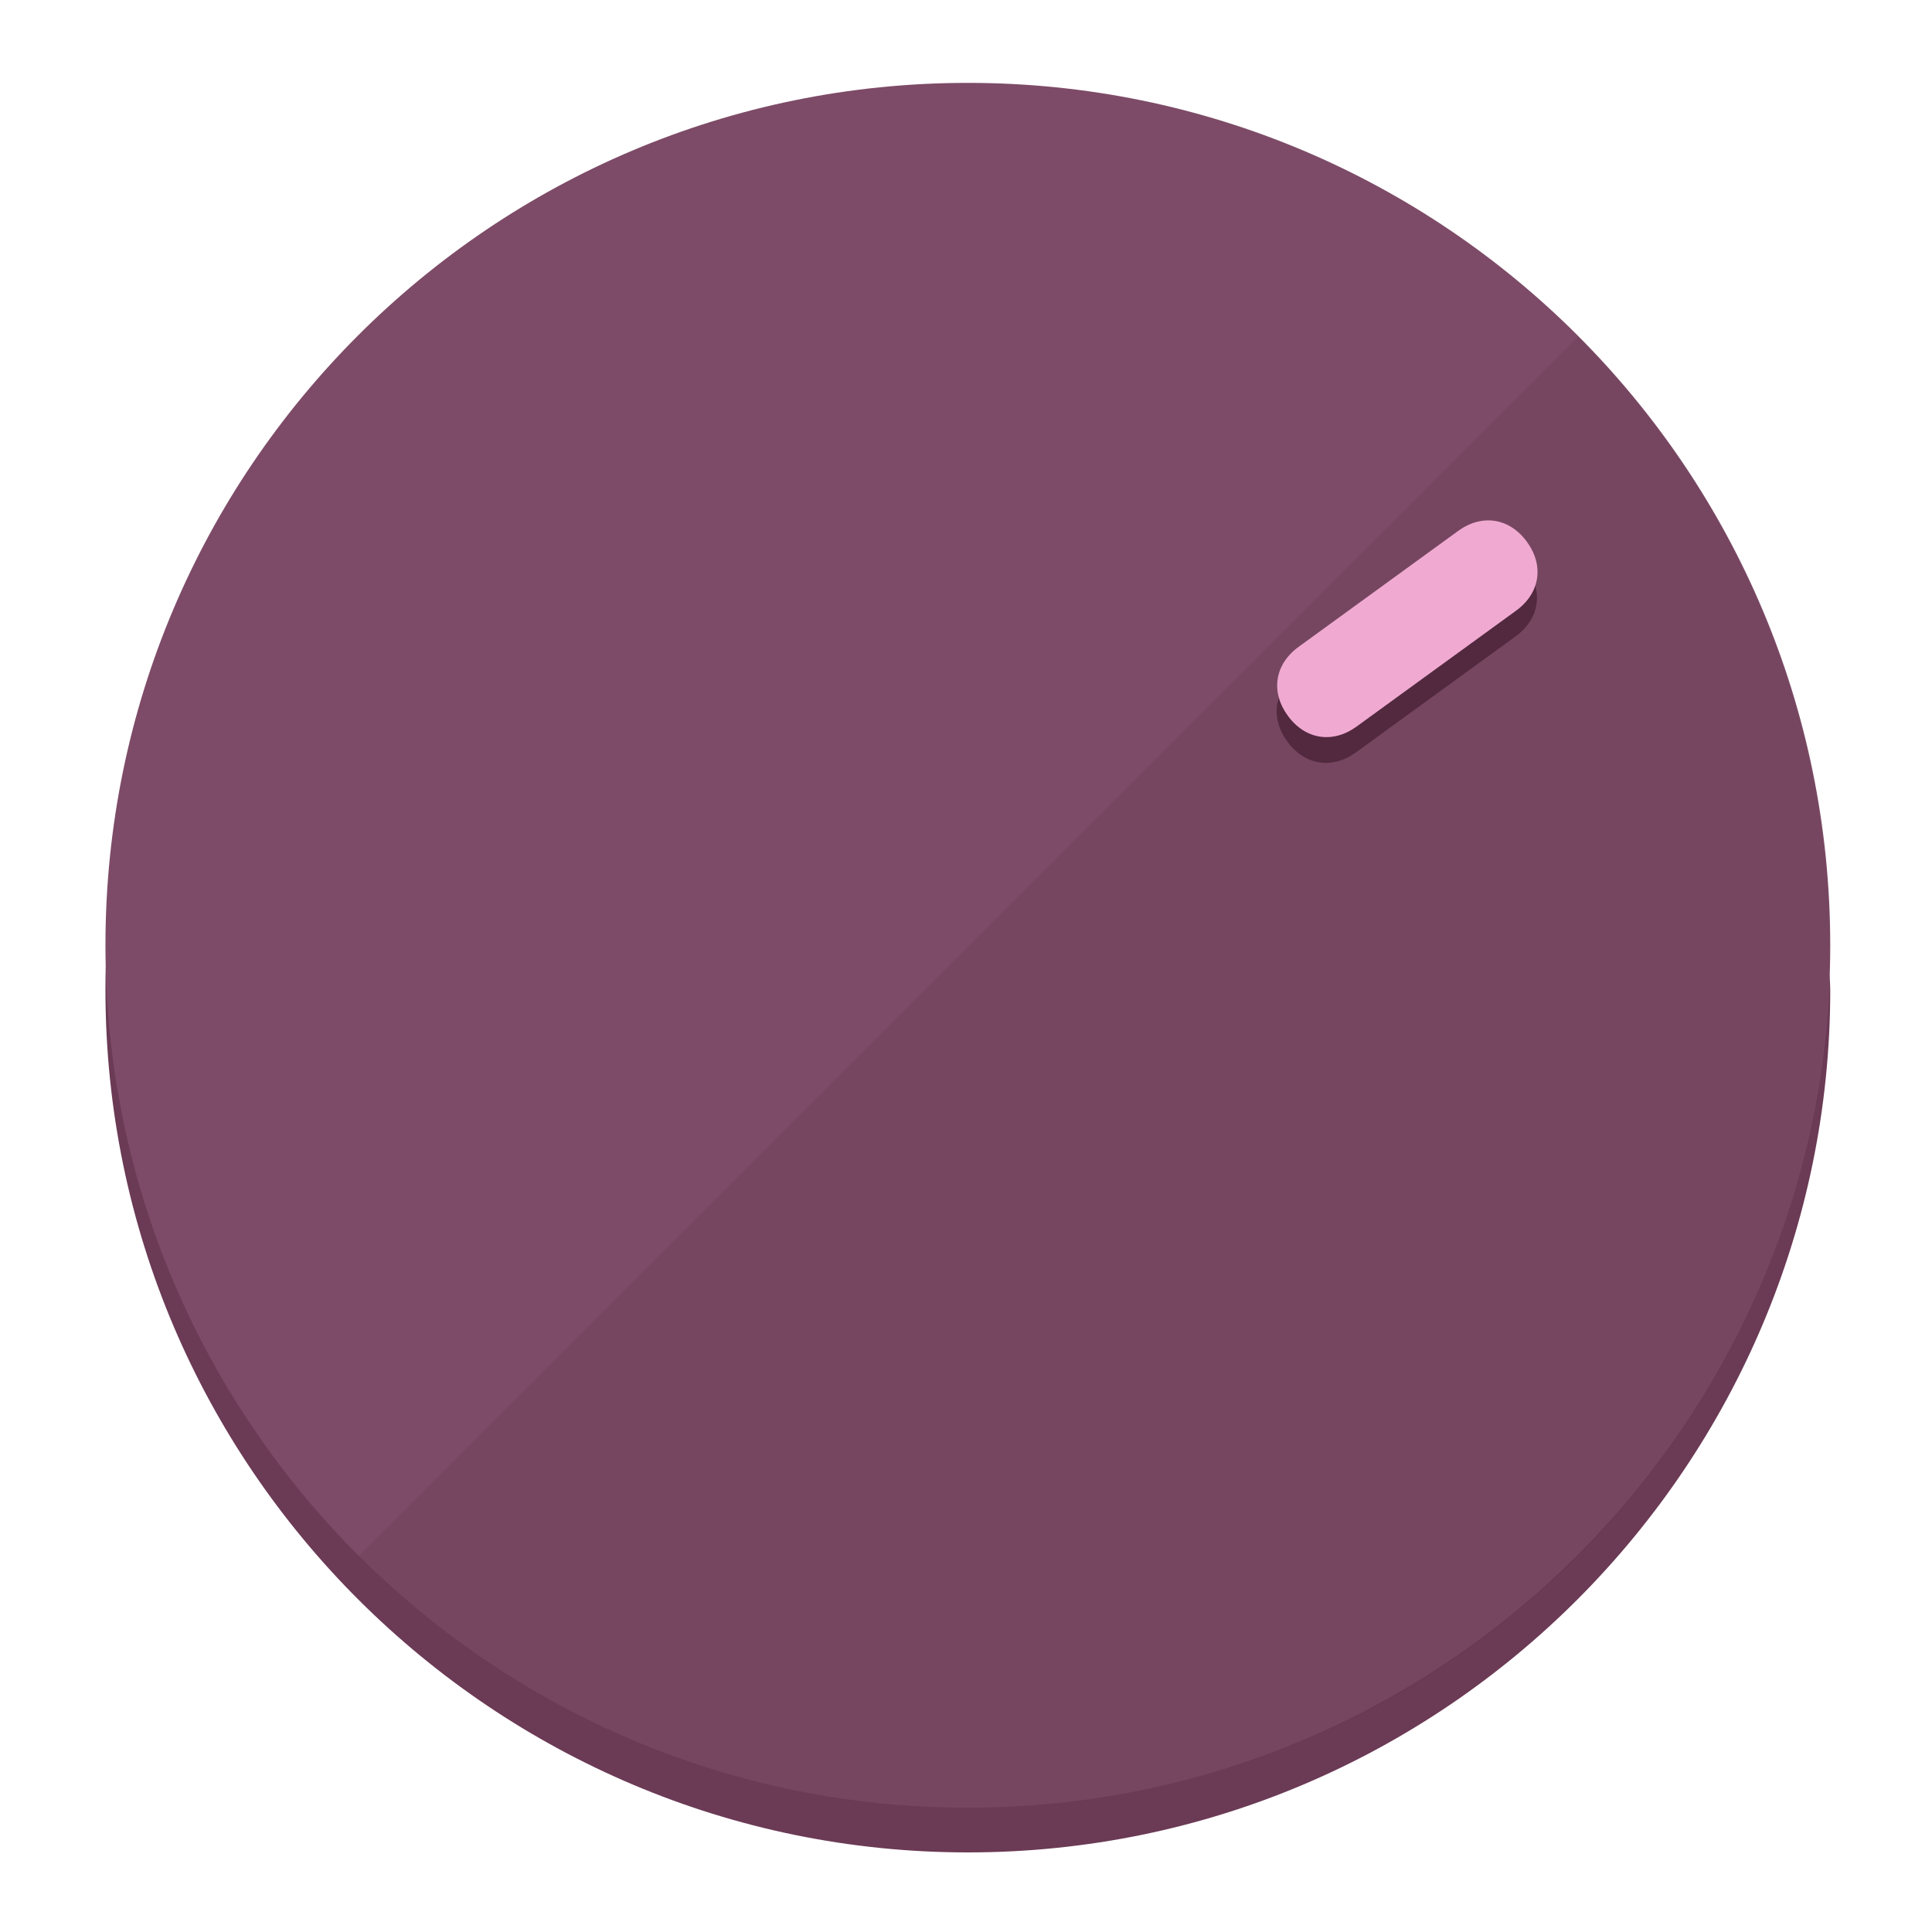
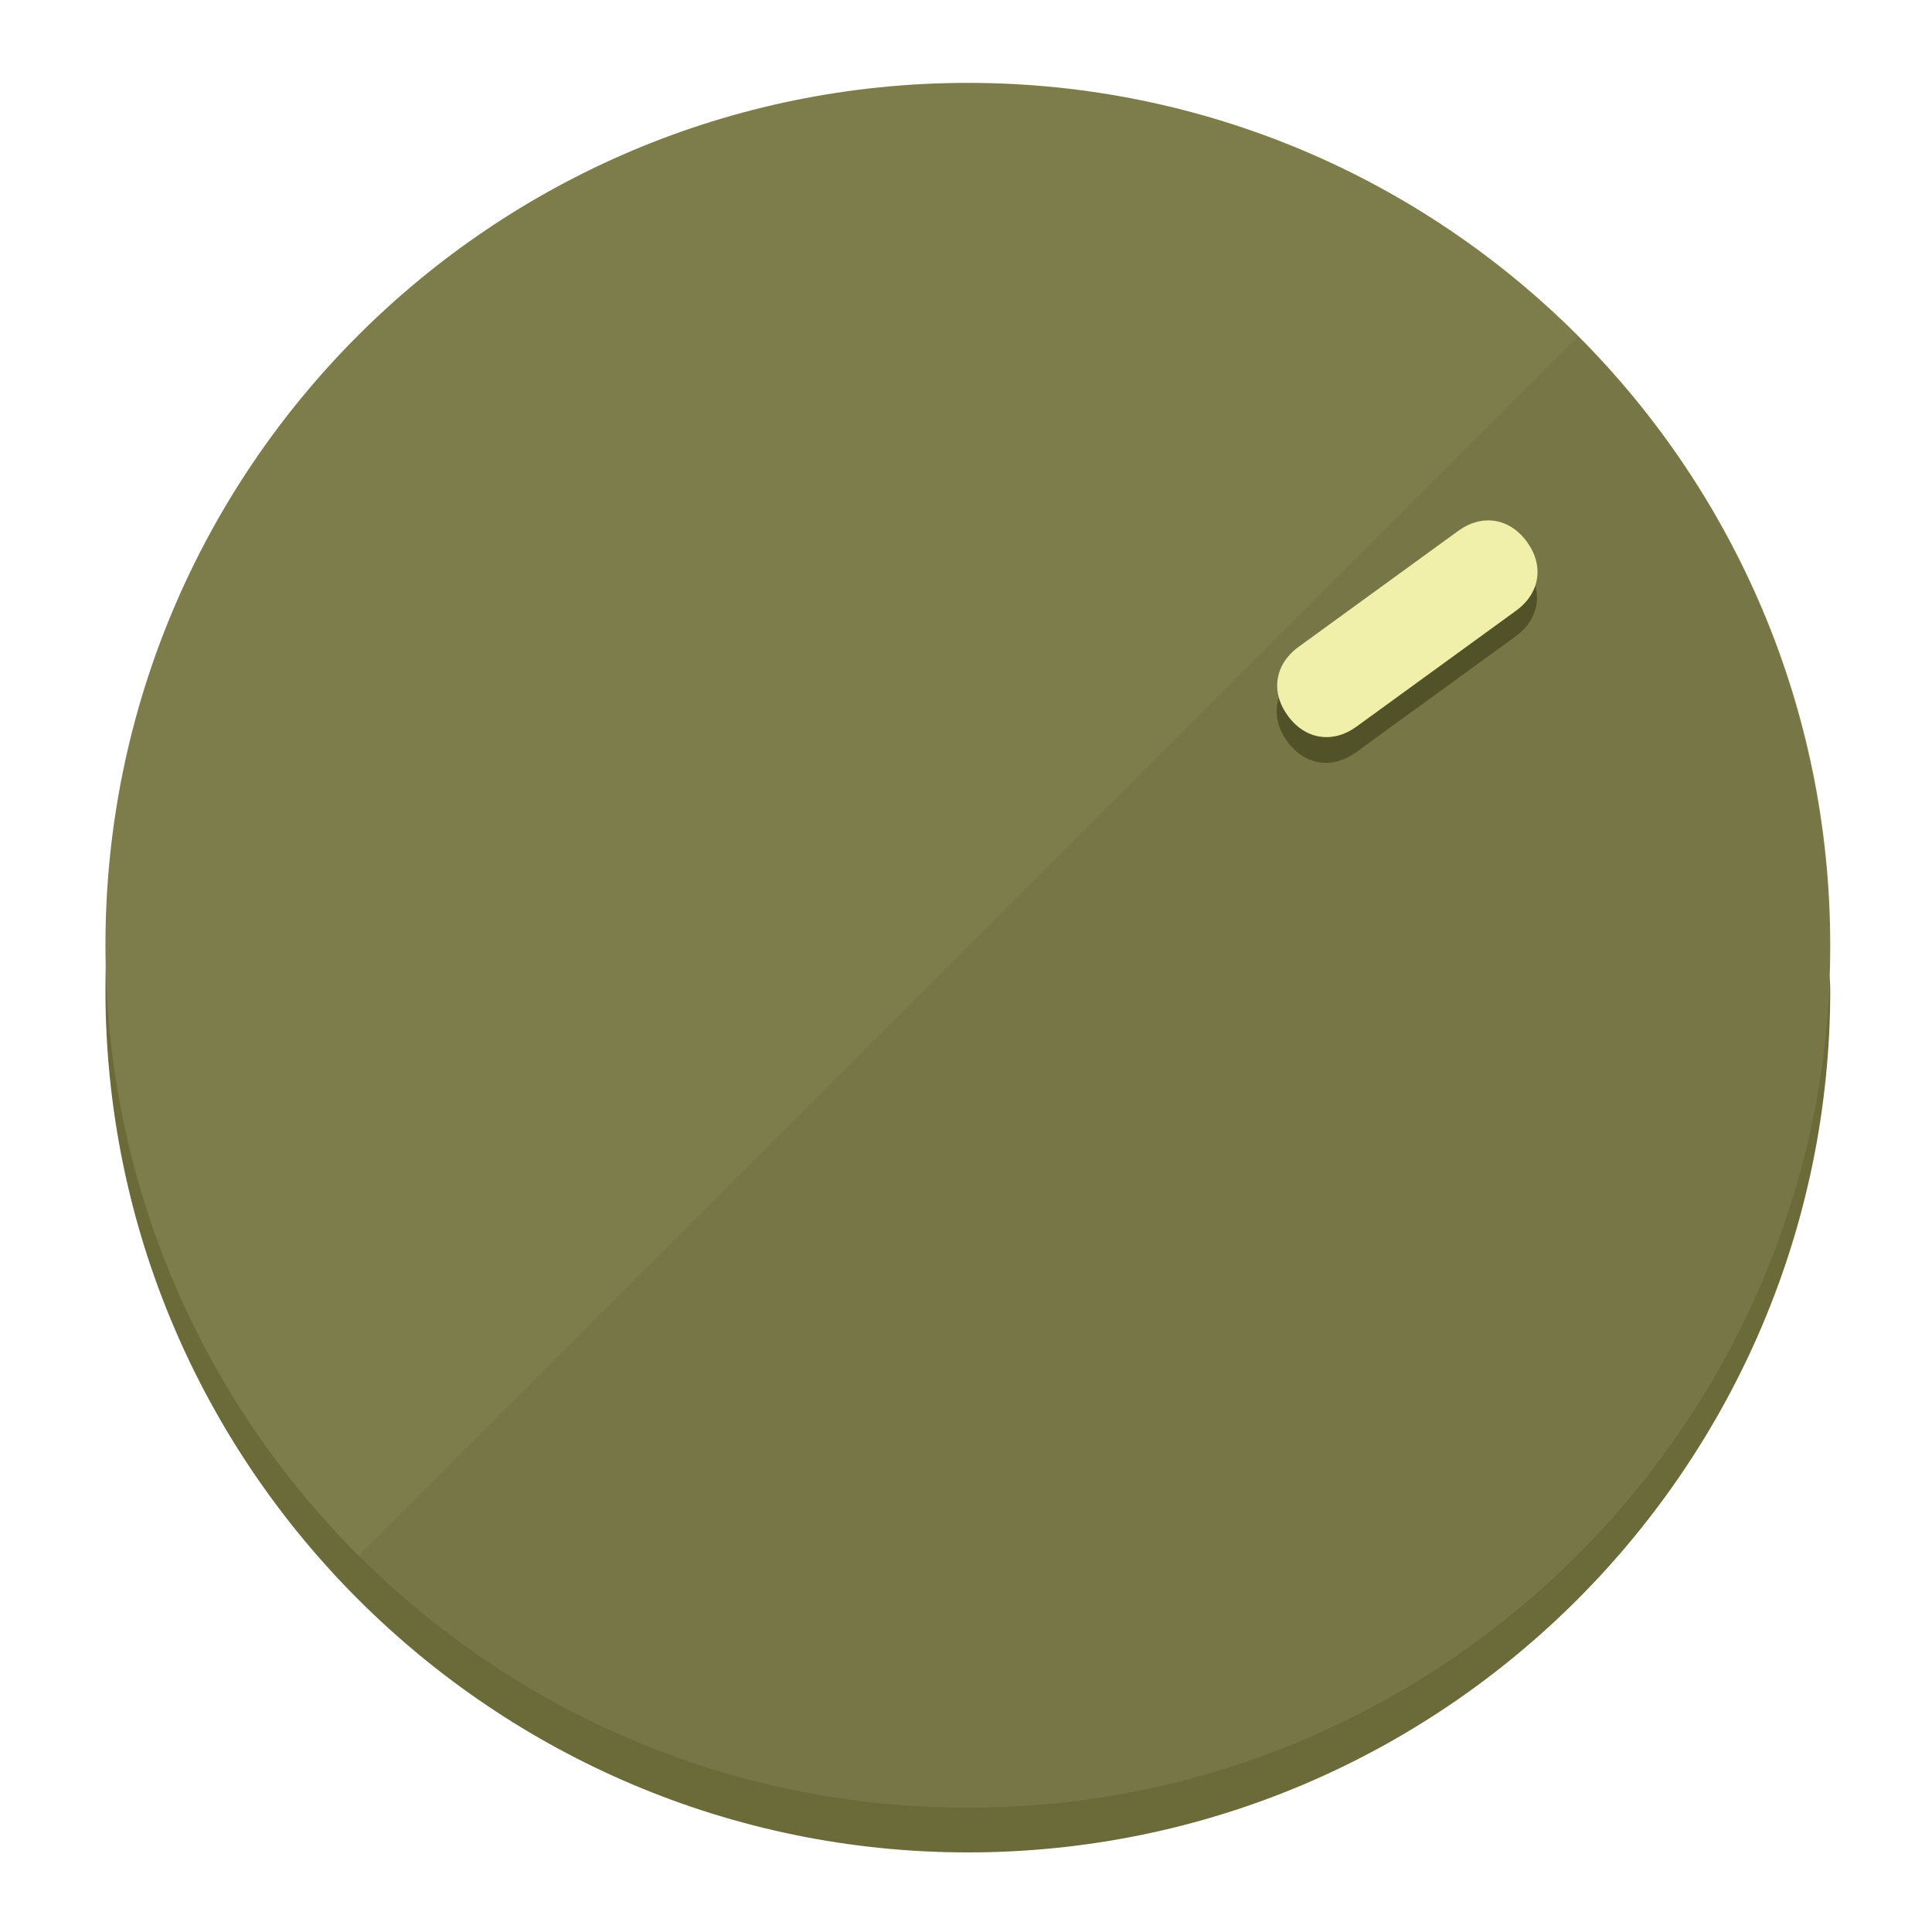
<svg xmlns="http://www.w3.org/2000/svg" height="120px" width="120px" version="1.1" id="Layer_1" viewBox="0 0 496.8 496.8" xml:space="preserve">
  <defs id="defs23" />
  <g id="g3158">
-     <path style="display:inline;fill:#6B3A55;fill-opacity:1;stroke-width:1.584" d="m 248.875,445.92 c 116.582,0 212.89,-91.238 220.493,-205.286 0,5.069 1.267,8.87 1.267,13.939 0,121.651 -98.842,221.76 -221.76,221.76 -121.651,0 -221.76,-98.842 -221.76,-221.76 0,-5.069 0,-8.87 1.267,-13.939 7.603,114.048 103.91,205.286 220.493,205.286 z" id="path8" />
-     <circle style="display:inline;fill:#7D4B67;fill-opacity:1;stroke-width:1.584" cx="248.875" cy="243.071" r="221.76" id="circle12" />
-     <path style="display:inline;fill:#52293F;fill-opacity:0.154;stroke-width:1.587" d="m 405.744,86.606 c 86.308,86.308 86.308,227.193 0,313.5 -86.308,86.308 -227.193,86.308 -313.5,0" id="path14" />
+     <path style="display:inline;fill:#6B6B3A;fill-opacity:1;stroke-width:1.584" d="m 248.875,445.92 c 116.582,0 212.89,-91.238 220.493,-205.286 0,5.069 1.267,8.87 1.267,13.939 0,121.651 -98.842,221.76 -221.76,221.76 -121.651,0 -221.76,-98.842 -221.76,-221.76 0,-5.069 0,-8.87 1.267,-13.939 7.603,114.048 103.91,205.286 220.493,205.286 z" id="path8" />
+     <circle style="display:inline;fill:#7D7D4B;fill-opacity:1;stroke-width:1.584" cx="248.875" cy="243.071" r="221.76" id="circle12" />
+     <path style="display:inline;fill:#525229;fill-opacity:0.154;stroke-width:1.587" d="m 405.744,86.606 c 86.308,86.308 86.308,227.193 0,313.5 -86.308,86.308 -227.193,86.308 -313.5,0" id="path14" />
  </g>
  <g id="g3198">
    <circle style="display:none;fill:#000000;fill-opacity:0;stroke-width:1.584" cx="343.108" cy="-57.84" r="221.76" id="circle12-3" transform="rotate(54)" />
-     <path style="display:inline;fill:#52293F;fill-opacity:1;stroke-width:1.584" d="m 348.699,193.447 c -6.151,4.469 -13.231,3.348 -17.7,-2.803 v 0 c -4.469,-6.151 -3.348,-13.231 2.803,-17.7 l 41.007,-29.794 c 6.151,-4.469 13.231,-3.348 17.7,2.803 v 0 c 4.469,6.151 3.348,13.231 -2.803,17.7 z" id="path3789" />
-     <path style="display:inline;fill:#F0AAD1;stroke-width:1.584" d="m 348.836,186.828 c -6.151,4.469 -13.231,3.348 -17.7,-2.803 v 0 c -4.469,-6.151 -3.348,-13.231 2.803,-17.7 l 41.007,-29.794 c 6.151,-4.469 13.231,-3.348 17.7,2.803 v 0 c 4.469,6.151 3.348,13.231 -2.803,17.7 z" id="path915" />
+     <path style="display:inline;fill:#525229;fill-opacity:1;stroke-width:1.584" d="m 348.699,193.447 c -6.151,4.469 -13.231,3.348 -17.7,-2.803 v 0 c -4.469,-6.151 -3.348,-13.231 2.803,-17.7 l 41.007,-29.794 c 6.151,-4.469 13.231,-3.348 17.7,2.803 v 0 c 4.469,6.151 3.348,13.231 -2.803,17.7 z" id="path3789" />
+     <path style="display:inline;fill:#F0F0AA;stroke-width:1.584" d="m 348.836,186.828 c -6.151,4.469 -13.231,3.348 -17.7,-2.803 v 0 c -4.469,-6.151 -3.348,-13.231 2.803,-17.7 l 41.007,-29.794 c 6.151,-4.469 13.231,-3.348 17.7,2.803 v 0 c 4.469,6.151 3.348,13.231 -2.803,17.7 z" id="path915" />
  </g>
</svg>
